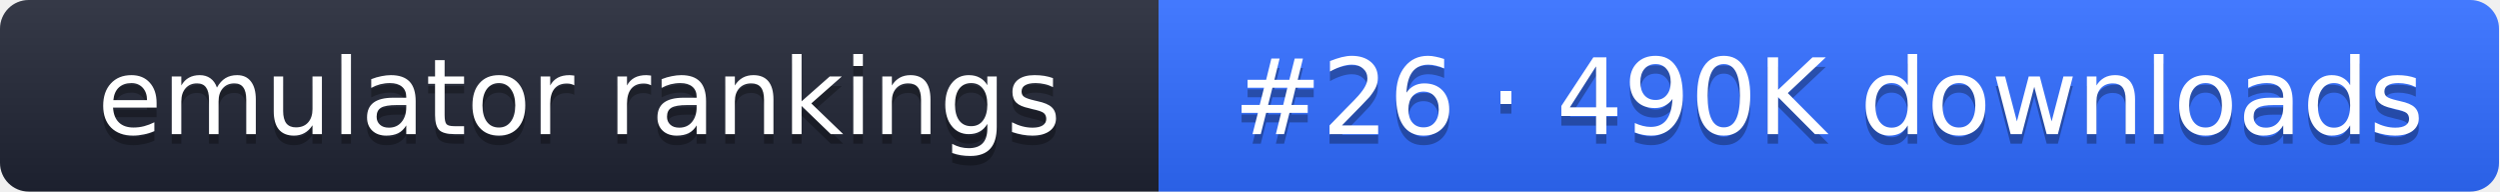
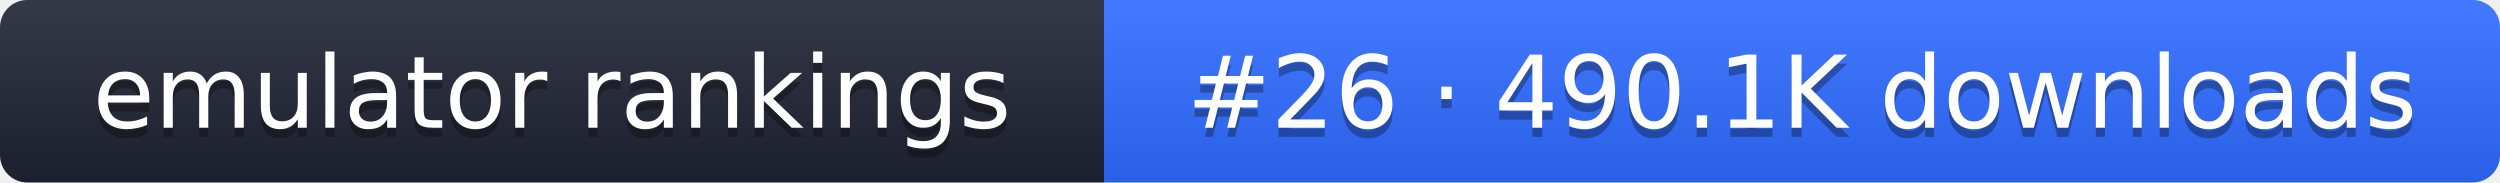
- <svg xmlns="http://www.w3.org/2000/svg" width="261" height="20" role="img" aria-label="emulator rankings: #26 · 490K downloads">
+ <svg xmlns="http://www.w3.org/2000/svg" width="274" height="20" role="img" aria-label="emulator rankings: #26 · 490.1K downloads">
  <linearGradient id="g" x2="0" y2="100%">
    <stop offset="0" stop-color="#fff" stop-opacity=".1" />
    <stop offset="1" stop-opacity=".1" />
  </linearGradient>
  <clipPath id="r">
-     <rect width="261" height="20" rx="3" fill="#fff" />
+     <rect width="274" height="20" rx="3" fill="#fff" />
  </clipPath>
  <g clip-path="url(#r)">
    <rect width="121" height="20" fill="#1f2433" />
-     <rect x="121" width="140" height="20" fill="#2f6bff" />
-     <rect width="261" height="20" fill="url(#g)" />
+     <rect x="121" width="153" height="20" fill="#2f6bff" />
+     <rect width="274" height="20" fill="url(#g)" />
  </g>
  <g fill="#fff" text-anchor="middle" font-family="Verdana,DejaVu Sans,sans-serif" font-size="11">
    <text x="60.5" y="15" fill="#010101" fill-opacity=".3">emulator rankings</text>
    <text x="60.5" y="14">emulator rankings</text>
-     <text x="191" y="15" fill="#010101" fill-opacity=".3">#26 · 490K downloads</text>
-     <text x="191" y="14">#26 · 490K downloads</text>
+     <text x="197.5" y="15" fill="#010101" fill-opacity=".3">#26 · 490.1K downloads</text>
+     <text x="197.5" y="14">#26 · 490.1K downloads</text>
  </g>
</svg>
